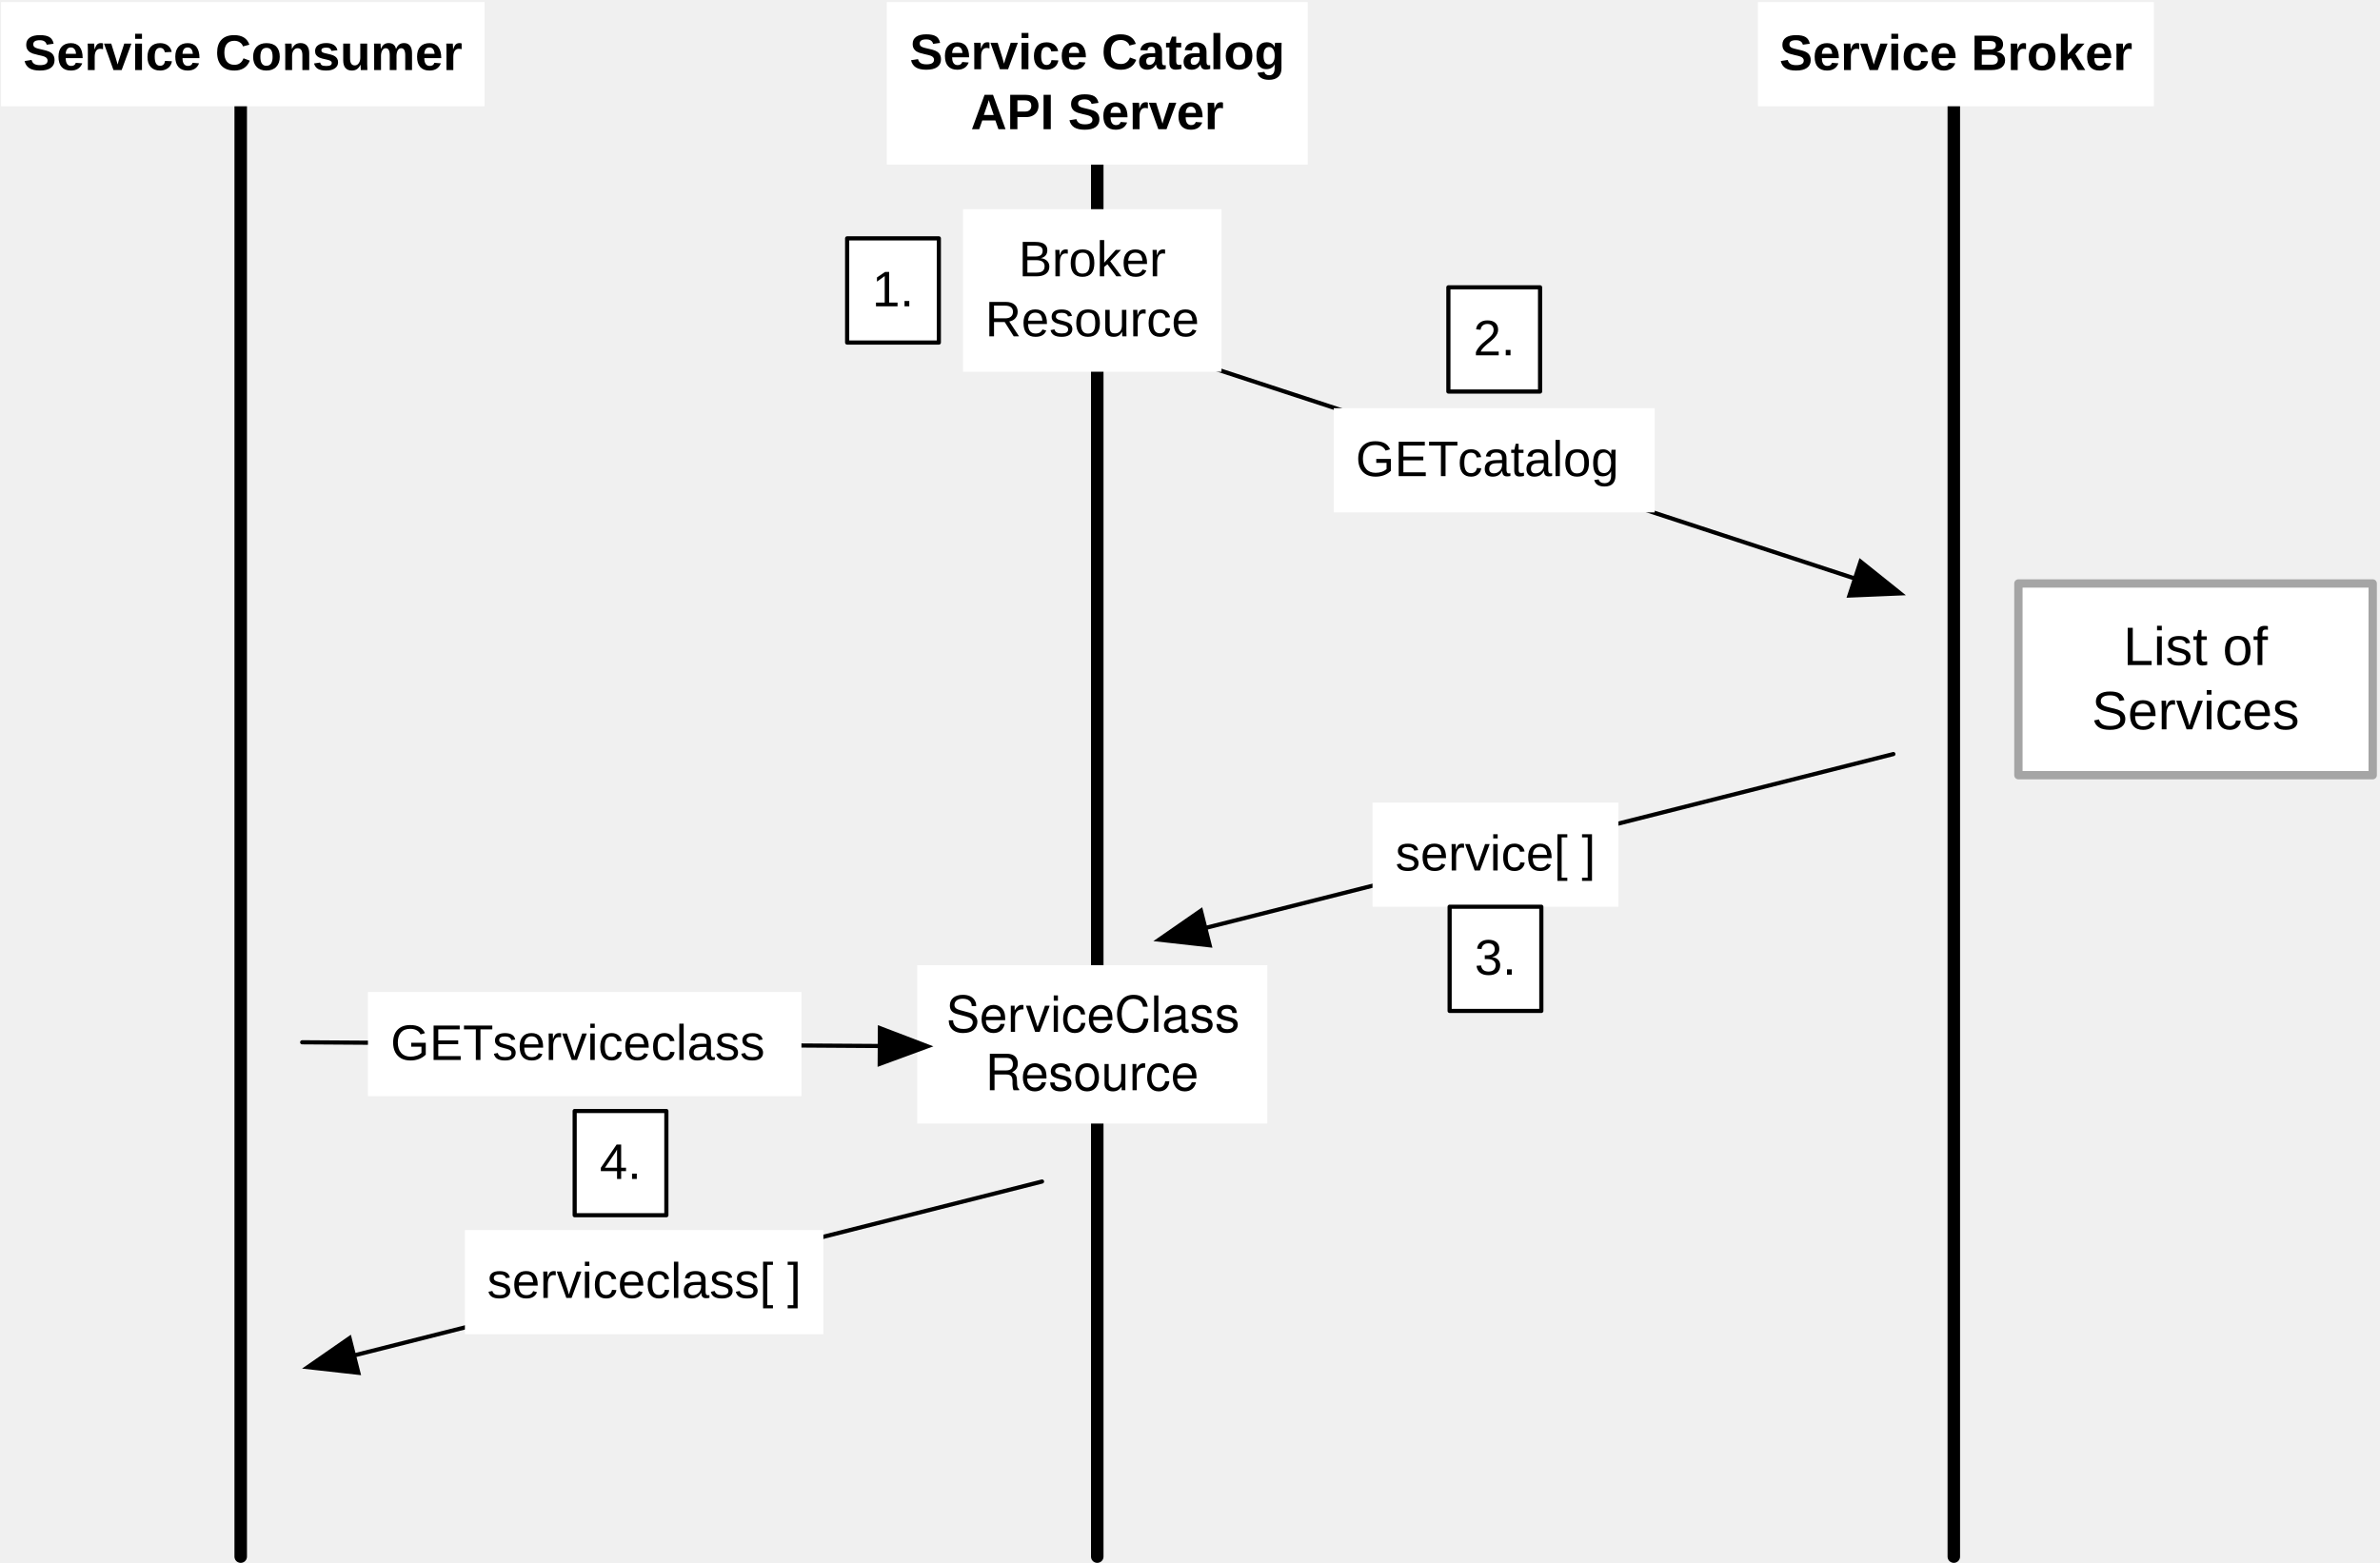
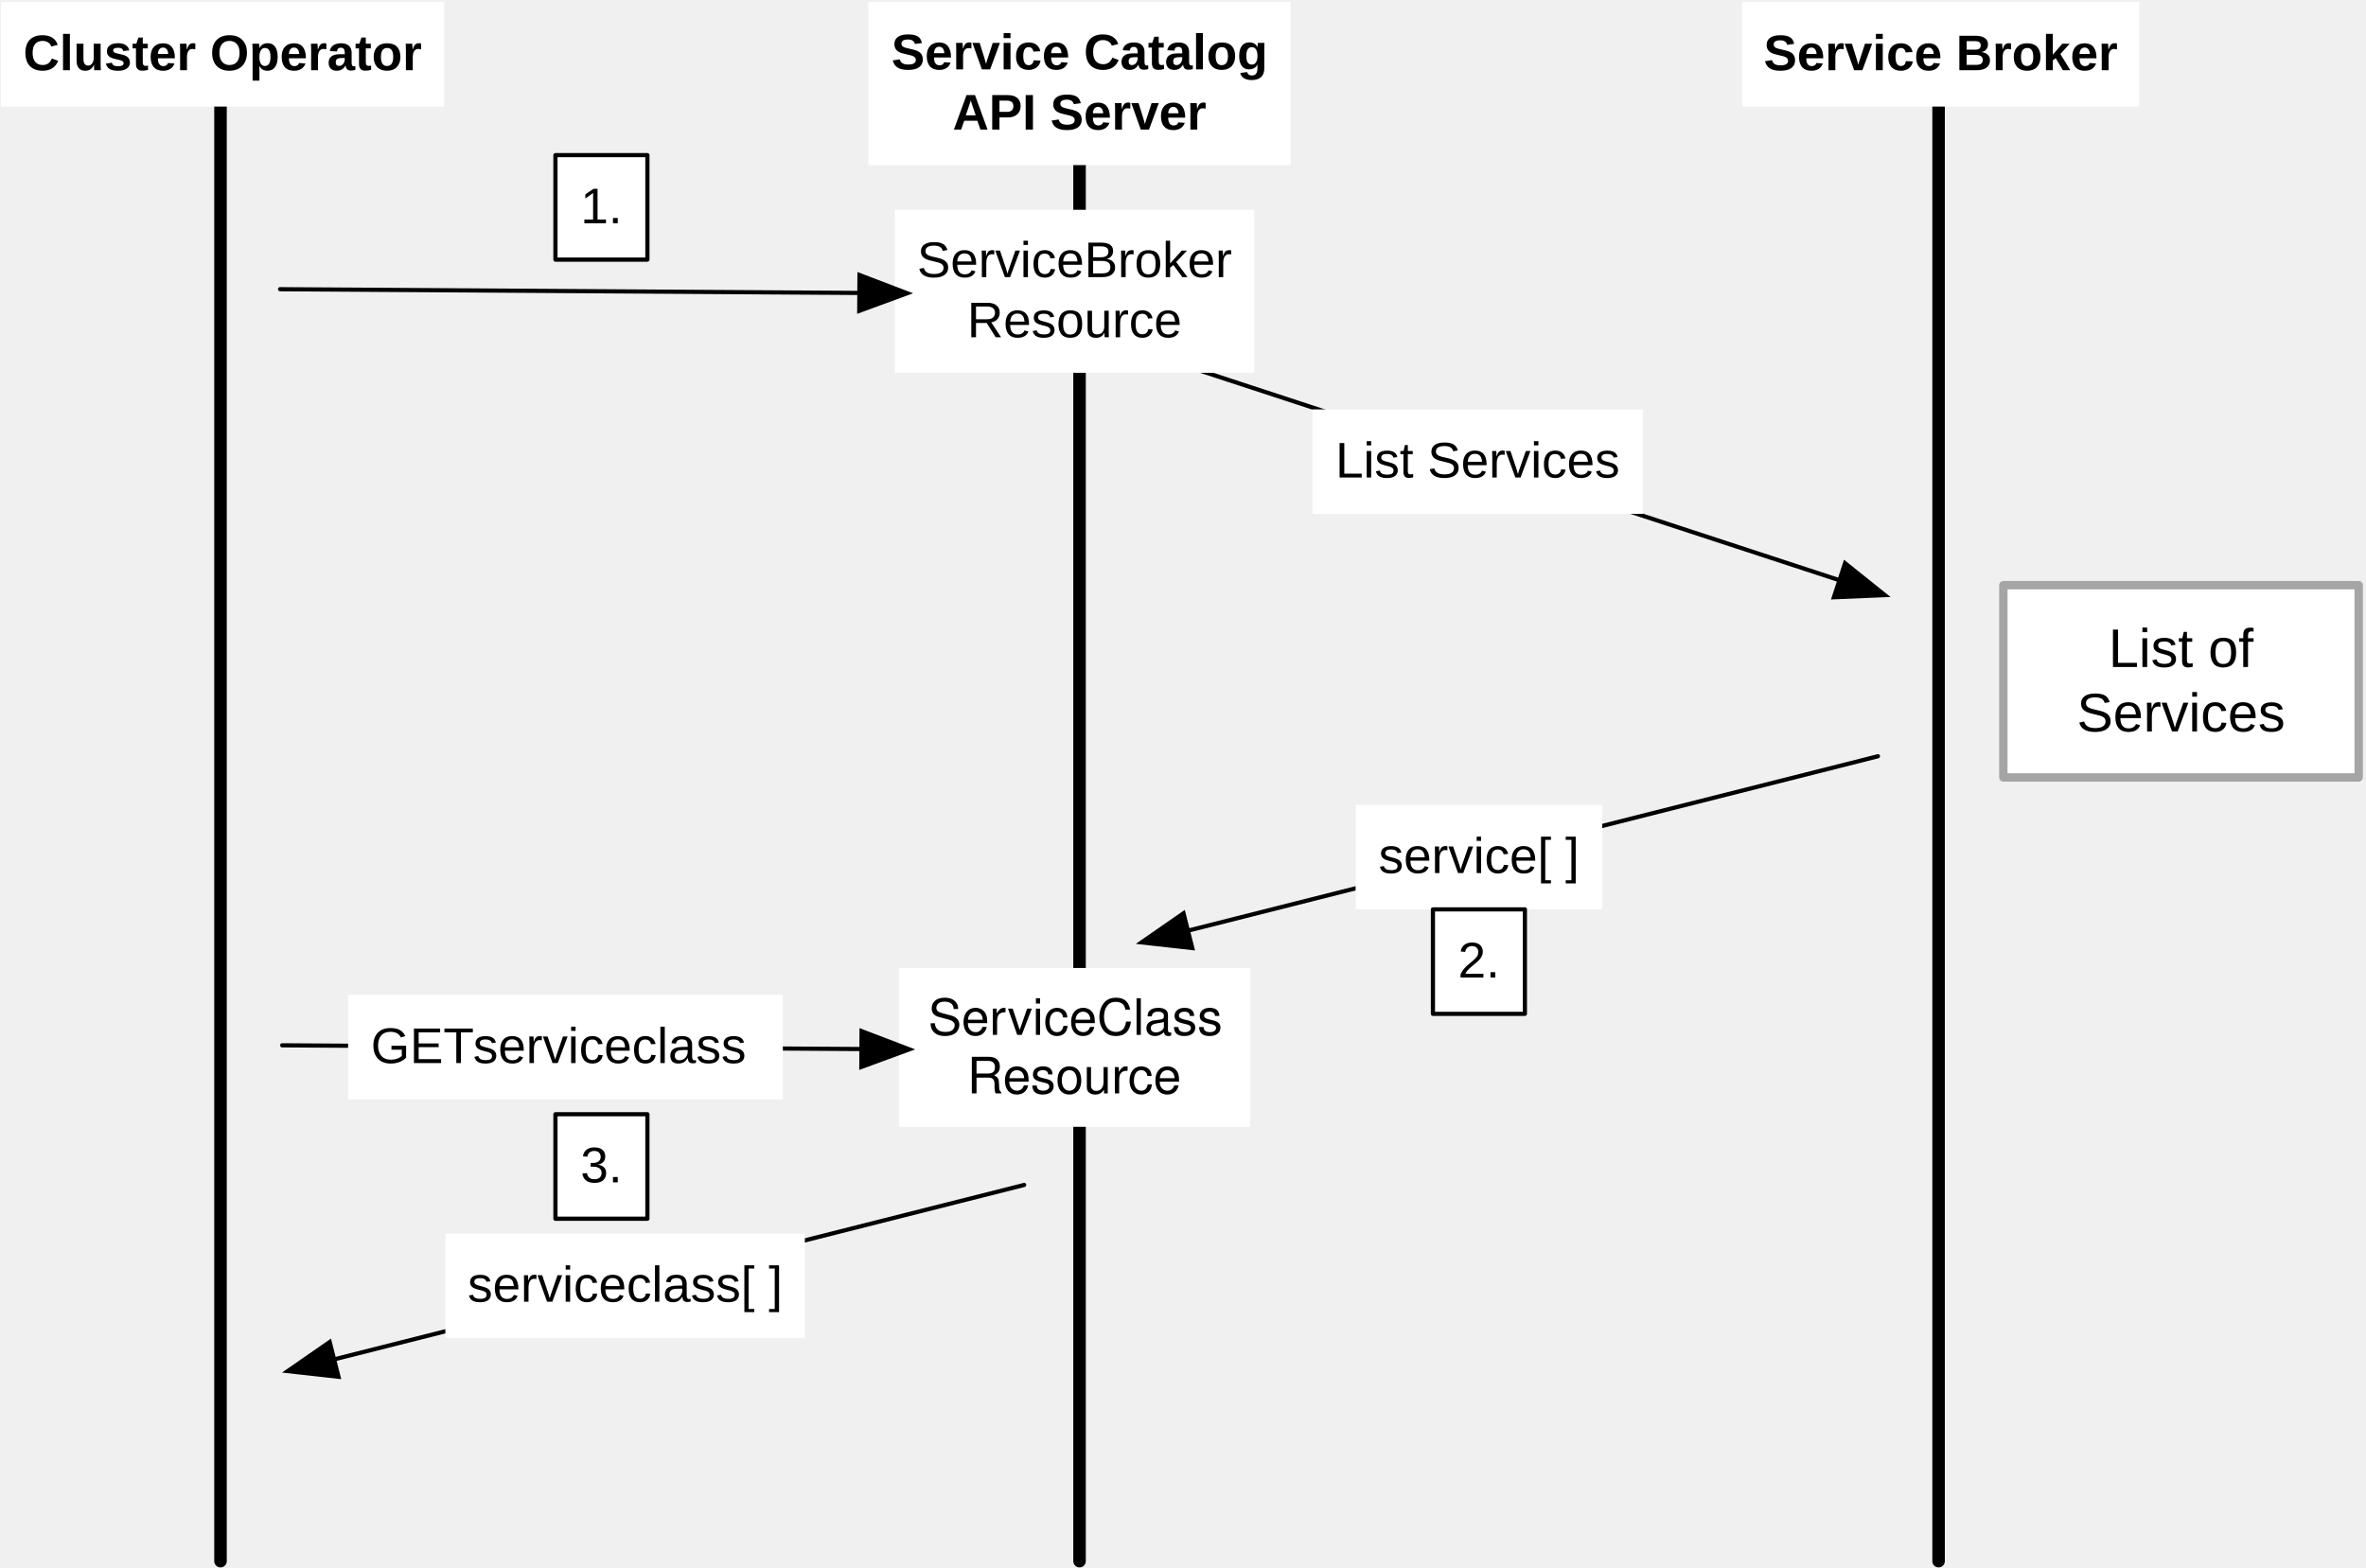
- <svg xmlns="http://www.w3.org/2000/svg" xmlns:xlink="http://www.w3.org/1999/xlink" version="1.1" viewBox="61 512 571 375" width="571pt" height="375pt">
+ <svg xmlns="http://www.w3.org/2000/svg" xmlns:xlink="http://www.w3.org/1999/xlink" version="1.1" viewBox="66 512 566 375" width="566pt" height="375pt">
  <defs>
    <filter id="Shadow" filterUnits="userSpaceOnUse">
      <feGaussianBlur in="SourceAlpha" result="blur" stdDeviation="1.308" />
      <feOffset in="blur" result="offset" dx="0" dy="2" />
      <feFlood flood-color="black" flood-opacity=".5" result="flood" />
      <feComposite in="flood" in2="offset" operator="in" />
    </filter>
    <font-face font-family="Helvetica" font-size="12" units-per-em="1000" underline-position="-75.684" underline-thickness="49.316" slope="0" x-height="522.949" cap-height="717.285" ascent="770.019" descent="-229.98" font-weight="500">
      <font-face-src>
        <font-face-name name="Helvetica" />
      </font-face-src>
    </font-face>
    <marker orient="auto" overflow="visible" markerUnits="strokeWidth" id="FilledArrow_Marker" viewBox="-1 -6 14 12" markerWidth="14" markerHeight="12" color="black">
      <g>
        <path d="M 11.429 0 L 0 -4.286 L 0 4.286 Z" fill="currentColor" stroke="currentColor" stroke-width="1" />
      </g>
    </marker>
    <font-face font-family="Arial" font-size="12" panose-1="2 11 7 4 2 2 2 2 2 4" units-per-em="1000" underline-position="-105.957" underline-thickness="104.98" slope="0" x-height="518.555" cap-height="715.82" ascent="905.273" descent="-211.914" font-weight="bold">
      <font-face-src>
        <font-face-name name="Arial-BoldMT" />
      </font-face-src>
    </font-face>
    <font-face font-family="Arial" font-size="12" panose-1="2 11 6 4 2 2 2 2 2 4" units-per-em="1000" underline-position="-105.957" underline-thickness="73.242" slope="0" x-height="518.555" cap-height="716.309" ascent="905.273" descent="-211.914" font-weight="500">
      <font-face-src>
        <font-face-name name="ArialMT" />
      </font-face-src>
    </font-face>
    <font-face font-family="Arial" font-size="13" panose-1="2 11 6 4 2 2 2 2 2 4" units-per-em="1000" underline-position="-105.957" underline-thickness="73.242" slope="0" x-height="518.555" cap-height="716.309" ascent="905.273" descent="-211.914" font-weight="500">
      <font-face-src>
        <font-face-name name="ArialMT" />
      </font-face-src>
    </font-face>
  </defs>
  <g stroke="none" stroke-opacity="1" stroke-dasharray="none" fill="none" fill-opacity="1">
    <g>
      <g>
        <xlink:use xlink:href="#id114_Graphic" filter="url(#Shadow)" />
        <xlink:use xlink:href="#id115_Graphic" filter="url(#Shadow)" />
        <xlink:use xlink:href="#id66_Graphic" filter="url(#Shadow)" />
-         <xlink:use xlink:href="#id116_Graphic" filter="url(#Shadow)" />
      </g>
      <line x1="118.75" y1="535.5" x2="118.75" y2="885.5" stroke="black" stroke-linecap="round" stroke-linejoin="round" stroke-width="3" />
      <line x1="324.25" y1="535.5" x2="324.25" y2="885.5" stroke="black" stroke-linecap="round" stroke-linejoin="round" stroke-width="3" />
      <rect x="281.053" y="743.591" width="84" height="38" fill="white" />
      <text transform="translate(286.0526 748.591)" fill="black">
        <tspan font-family="Helvetica" font-size="12" font-weight="500" x="1.99" y="11" textLength="73.354">ServiceClass </tspan>
        <tspan font-family="Helvetica" font-size="12" font-weight="500" x="11.321" y="25" textLength="51.357">Resource</tspan>
      </text>
      <line x1="529.75" y1="535.5" x2="529.75" y2="885.5" stroke="black" stroke-linecap="round" stroke-linejoin="round" stroke-width="3" />
      <line x1="336.256" y1="595.155" x2="506.041" y2="650.822" marker-end="url(#FilledArrow_Marker)" stroke="black" stroke-linecap="round" stroke-linejoin="round" stroke-width="1" />
      <line x1="515.25" y1="692.933" x2="350.172" y2="734.666" marker-end="url(#FilledArrow_Marker)" stroke="black" stroke-linecap="round" stroke-linejoin="round" stroke-width="1" />
      <rect x="273.75" y="512.5" width="101" height="39" fill="white" />
      <text transform="translate(278.75 517.6074)" fill="black">
        <tspan font-family="Arial" font-size="12" font-weight="bold" x=".479" y="11" textLength="90.041">Service Catalog</tspan>
        <tspan font-family="Arial" font-size="12" font-weight="bold" x="15.148" y="25.393" textLength="60.703">API Server</tspan>
      </text>
      <rect x="482.75" y="512.5" width="95" height="25" fill="white" />
      <text transform="translate(487.75 517.8037)" fill="black">
        <tspan font-family="Arial" font-size="12" font-weight="bold" x=".14" y="11" textLength="84.721">Service Broker</tspan>
      </text>
-       <rect x="380.989" y="609.944" width="77" height="25" fill="white" />
-       <text transform="translate(385.9887 615.2478)" fill="black">
-         <tspan font-family="Arial" font-size="12" font-weight="500" x=".26" y="11" textLength="24.668">GET</tspan>
-         <tspan font-family="Arial" font-size="12" font-weight="500" x="24.711" y="11" textLength="42.029"> catalog</tspan>
+       <rect x="379.989" y="609.944" width="79" height="25" fill="white" />
+       <text transform="translate(384.9887 615.2478)" fill="black">
+         <tspan font-family="Arial" font-size="12" font-weight="500" x=".489" y="11" textLength="68.021">List Services</tspan>
      </text>
      <rect x="390.289" y="704.566" width="59" height="25" fill="white" />
      <text transform="translate(395.2893 709.8695)" fill="black">
        <tspan font-family="Arial" font-size="12" font-weight="500" x=".494" y="11" textLength="48.012">service[ ]</tspan>
      </text>
-       <rect x="292.053" y="562.192" width="62" height="39" fill="white" />
-       <text transform="translate(297.0526 567.2996)" fill="black">
-         <tspan font-family="Arial" font-size="12" font-weight="500" x="8.328" y="11" textLength="35.344">Broker</tspan>
-         <tspan font-family="Arial" font-size="12" font-weight="500" x=".321" y="25.393" textLength="51.357">Resource</tspan>
+       <rect x="280.053" y="562.192" width="86" height="39" fill="white" />
+       <text transform="translate(285.0526 567.2996)" fill="black">
+         <tspan font-family="Arial" font-size="12" font-weight="500" x=".321" y="11" textLength="75.357">ServiceBroker</tspan>
+         <tspan font-family="Arial" font-size="12" font-weight="500" x="12.321" y="25.393" textLength="51.357">Resource</tspan>
      </text>
      <line x1="133.5" y1="762.091" x2="272.081" y2="762.983" marker-end="url(#FilledArrow_Marker)" stroke="black" stroke-linecap="round" stroke-linejoin="round" stroke-width="1" />
      <rect x="149.277" y="750.027" width="104" height="25" fill="white" />
      <text transform="translate(154.2767 755.3311)" fill="black">
        <tspan font-family="Arial" font-size="12" font-weight="500" x=".433" y="11" textLength="24.668">GET</tspan>
        <tspan font-family="Arial" font-size="12" font-weight="500" x="24.884" y="11" textLength="68.684"> serviceclass</tspan>
      </text>
      <line x1="311" y1="795.5" x2="145.922" y2="837.233" marker-end="url(#FilledArrow_Marker)" stroke="black" stroke-linecap="round" stroke-linejoin="round" stroke-width="1" />
      <rect x="172.539" y="807.133" width="86" height="25" fill="white" />
      <text transform="translate(177.5393 812.437)" fill="black">
        <tspan font-family="Arial" font-size="12" font-weight="500" x=".324" y="11" textLength="75.352">serviceclass[ ]</tspan>
      </text>
-       <rect x="61.25" y="512.5" width="116" height="25" fill="white" />
-       <text transform="translate(66.25 517.8037)" fill="black">
-         <tspan font-family="Arial" font-size="12" font-weight="bold" x=".31" y="11" textLength="105.381">Service Consumer</tspan>
+       <rect x="66.25" y="512.5" width="106" height="25" fill="white" />
+       <text transform="translate(71.25 517.8037)" fill="black">
+         <tspan font-family="Arial" font-size="12" font-weight="bold" x=".322" y="11" textLength="95.355">Cluster Operator</tspan>
      </text>
      <g id="id114_Graphic">
-         <rect x="408.489" y="580.944" width="22" height="25" fill="white" />
-         <rect x="408.489" y="580.944" width="22" height="25" stroke="black" stroke-linecap="round" stroke-linejoin="round" stroke-width="1" />
-         <text transform="translate(413.4887 586.2478)" fill="black">
+         <rect x="408.789" y="729.566" width="22" height="25" fill="white" />
+         <rect x="408.789" y="729.566" width="22" height="25" stroke="black" stroke-linecap="round" stroke-linejoin="round" stroke-width="1" />
+         <text transform="translate(413.7893 734.8695)" fill="black">
          <tspan font-family="Arial" font-size="12" font-weight="500" x=".996" y="11" textLength="10.008">2.</tspan>
        </text>
      </g>
      <g id="id115_Graphic">
-         <rect x="408.789" y="729.566" width="22" height="25" fill="white" />
-         <rect x="408.789" y="729.566" width="22" height="25" stroke="black" stroke-linecap="round" stroke-linejoin="round" stroke-width="1" />
-         <text transform="translate(413.7893 734.8695)" fill="black">
+         <rect x="198.872" y="778.58" width="22" height="25" fill="white" />
+         <rect x="198.872" y="778.58" width="22" height="25" stroke="black" stroke-linecap="round" stroke-linejoin="round" stroke-width="1" />
+         <text transform="translate(203.8721 783.8841)" fill="black">
          <tspan font-family="Arial" font-size="12" font-weight="500" x=".996" y="11" textLength="10.008">3.</tspan>
        </text>
      </g>
      <g id="id66_Graphic">
-         <rect x="264.244" y="569.192" width="22" height="25" fill="white" />
-         <rect x="264.244" y="569.192" width="22" height="25" stroke="black" stroke-linecap="round" stroke-linejoin="round" stroke-width="1" />
-         <text transform="translate(269.2442 574.4959)" fill="black">
+         <rect x="198.872" y="549.118" width="22" height="25" fill="white" />
+         <rect x="198.872" y="549.118" width="22" height="25" stroke="black" stroke-linecap="round" stroke-linejoin="round" stroke-width="1" />
+         <text transform="translate(203.8721 554.4218)" fill="black">
          <tspan font-family="Arial" font-size="12" font-weight="500" x=".996" y="11" textLength="10.008">1.</tspan>
-         </text>
-       </g>
-       <g id="id116_Graphic">
-         <rect x="198.872" y="778.58" width="22" height="25" fill="white" />
-         <rect x="198.872" y="778.58" width="22" height="25" stroke="black" stroke-linecap="round" stroke-linejoin="round" stroke-width="1" />
-         <text transform="translate(203.8721 783.8841)" fill="black">
-           <tspan font-family="Arial" font-size="12" font-weight="500" x=".996" y="11" textLength="10.008">4.</tspan>
        </text>
      </g>
      <rect x="545.25" y="652" width="85" height="46" fill="white" />
      <rect x="545.25" y="652" width="85" height="46" stroke="#a5a5a5" stroke-linecap="round" stroke-linejoin="round" stroke-width="2" />
      <text transform="translate(550.25 659.5747)" fill="black">
        <tspan font-family="Arial" font-size="13" font-weight="500" fill="black" x="20.158" y="12" textLength="38.295">List of </tspan>
        <tspan font-family="Arial" font-size="13" font-weight="500" fill="black" x="12.576" y="27.425" textLength="49.848">Services</tspan>
      </text>
+       <line x1="133" y1="581.192" x2="271.581" y2="582.085" marker-end="url(#FilledArrow_Marker)" stroke="black" stroke-linecap="round" stroke-linejoin="round" stroke-width="1" />
    </g>
  </g>
</svg>
